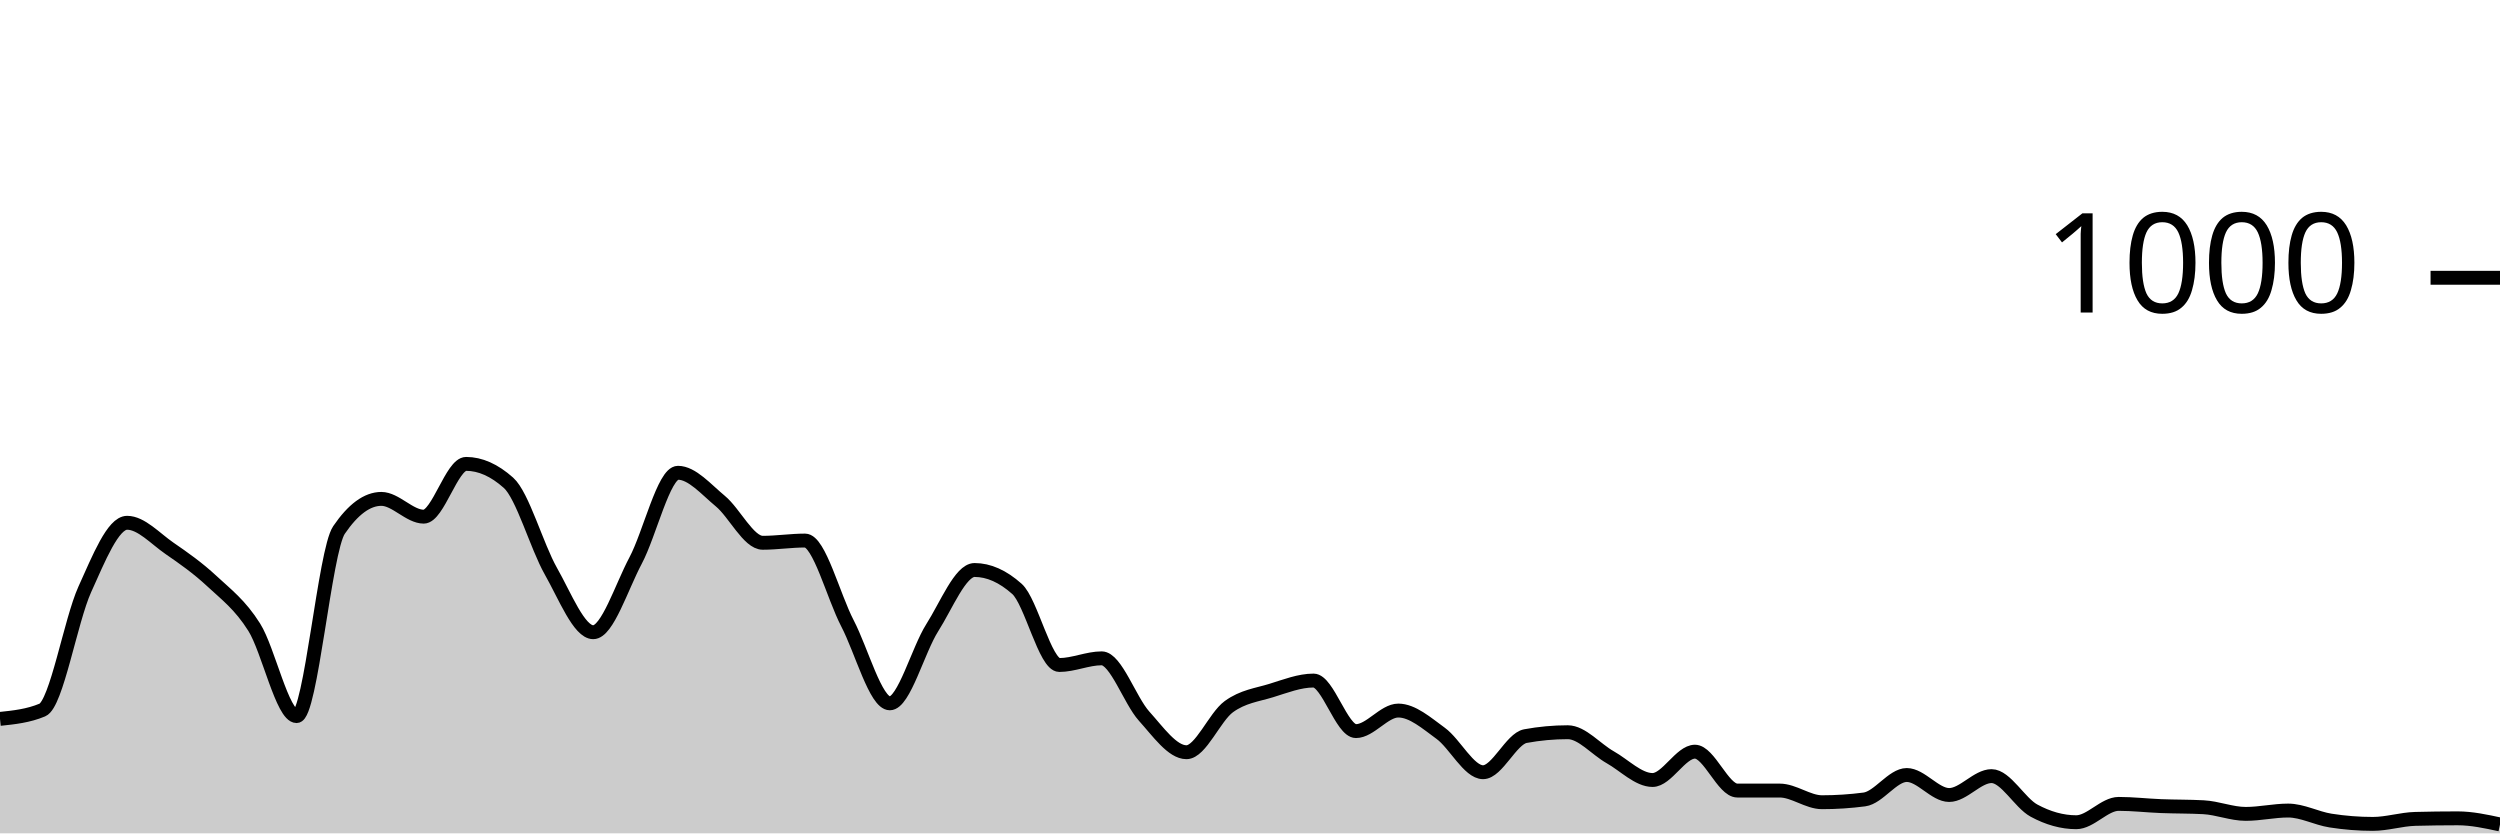
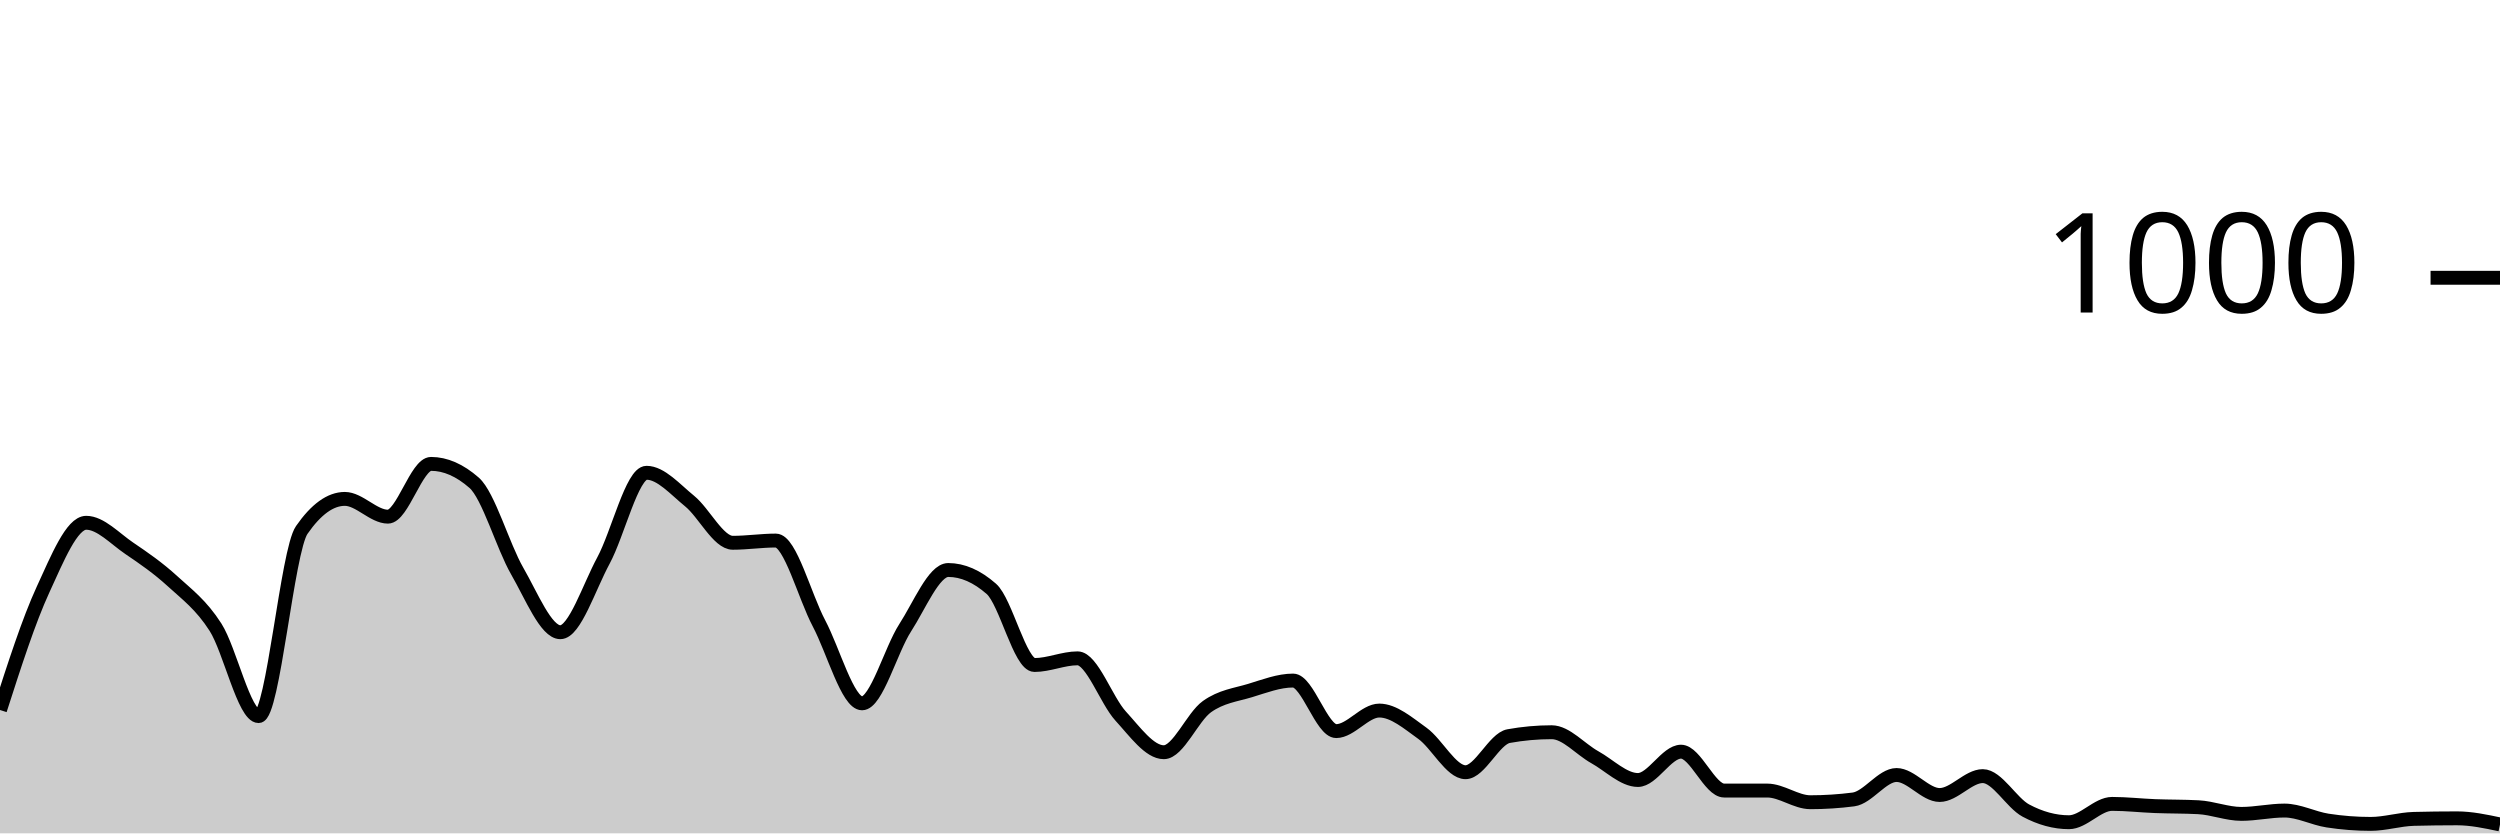
<svg xmlns="http://www.w3.org/2000/svg" viewBox="0 0 180 60">
  <g transform="translate(0,20)">
-     <path class="area" fill="rgba(0, 0, 0, 0.2)" d="M0,31.76C1.017,31.653,2.034,31.547,3.051,31.12C4.068,30.693,5.085,24.687,6.102,22.44C7.119,20.193,8.136,17.64,9.153,17.64C10.169,17.64,11.186,18.78,12.203,19.48C13.22,20.18,14.237,20.893,15.254,21.84C16.271,22.787,17.288,23.54,18.305,25.16C19.322,26.78,20.339,31.56,21.356,31.56C22.373,31.56,23.39,19.653,24.407,18.16C25.424,16.667,26.441,15.92,27.458,15.92C28.475,15.92,29.492,17.2,30.508,17.2C31.525,17.2,32.542,13.4,33.559,13.4C34.576,13.4,35.593,13.853,36.61,14.76C37.627,15.667,38.644,19.327,39.661,21.12C40.678,22.913,41.695,25.52,42.712,25.52C43.729,25.52,44.746,22.273,45.763,20.36C46.78,18.447,47.797,14.04,48.814,14.04C49.831,14.04,50.847,15.24,51.864,16.08C52.881,16.92,53.898,19.08,54.915,19.08C55.932,19.08,56.949,18.92,57.966,18.92C58.983,18.92,60,22.927,61.017,24.88C62.034,26.833,63.051,30.64,64.068,30.64C65.085,30.64,66.102,26.8,67.119,25.2C68.136,23.6,69.153,21.04,70.169,21.04C71.186,21.04,72.203,21.493,73.22,22.4C74.237,23.307,75.254,27.88,76.271,27.88C77.288,27.88,78.305,27.4,79.322,27.4C80.339,27.4,81.356,30.433,82.373,31.56C83.39,32.687,84.407,34.16,85.424,34.16C86.441,34.16,87.458,31.62,88.475,30.88C89.492,30.14,90.508,30.033,91.525,29.72C92.542,29.407,93.559,29,94.576,29C95.593,29,96.61,32.64,97.627,32.64C98.644,32.64,99.661,31.16,100.678,31.16C101.695,31.16,102.712,32.06,103.729,32.8C104.746,33.54,105.763,35.6,106.78,35.6C107.797,35.6,108.814,33.187,109.831,33C110.847,32.813,111.864,32.72,112.881,32.72C113.898,32.72,114.915,33.947,115.932,34.52C116.949,35.093,117.966,36.16,118.983,36.16C120,36.16,121.017,34.12,122.034,34.12C123.051,34.12,124.068,36.92,125.085,36.92C126.102,36.92,127.119,36.92,128.136,36.92C129.153,36.92,130.169,37.76,131.186,37.76C132.203,37.76,133.22,37.693,134.237,37.56C135.254,37.427,136.271,35.8,137.288,35.8C138.305,35.8,139.322,37.24,140.339,37.24C141.356,37.24,142.373,35.88,143.39,35.88C144.407,35.88,145.424,37.807,146.441,38.36C147.458,38.913,148.475,39.2,149.492,39.2C150.508,39.2,151.525,37.88,152.542,37.88C153.559,37.88,154.576,38,155.593,38.04C156.61,38.08,157.627,38.067,158.644,38.12C159.661,38.173,160.678,38.6,161.695,38.6C162.712,38.6,163.729,38.36,164.746,38.36C165.763,38.36,166.78,38.92,167.797,39.08C168.814,39.24,169.831,39.32,170.847,39.32C171.864,39.32,172.881,38.987,173.898,38.96C174.915,38.933,175.932,38.92,176.949,38.92C177.966,38.92,178.983,39.14,180,39.36L180,40C178.983,40,177.966,40,176.949,40C175.932,40,174.915,40,173.898,40C172.881,40,171.864,40,170.847,40C169.831,40,168.814,40,167.797,40C166.78,40,165.763,40,164.746,40C163.729,40,162.712,40,161.695,40C160.678,40,159.661,40,158.644,40C157.627,40,156.61,40,155.593,40C154.576,40,153.559,40,152.542,40C151.525,40,150.508,40,149.492,40C148.475,40,147.458,40,146.441,40C145.424,40,144.407,40,143.39,40C142.373,40,141.356,40,140.339,40C139.322,40,138.305,40,137.288,40C136.271,40,135.254,40,134.237,40C133.22,40,132.203,40,131.186,40C130.169,40,129.153,40,128.136,40C127.119,40,126.102,40,125.085,40C124.068,40,123.051,40,122.034,40C121.017,40,120,40,118.983,40C117.966,40,116.949,40,115.932,40C114.915,40,113.898,40,112.881,40C111.864,40,110.847,40,109.831,40C108.814,40,107.797,40,106.78,40C105.763,40,104.746,40,103.729,40C102.712,40,101.695,40,100.678,40C99.661,40,98.644,40,97.627,40C96.61,40,95.593,40,94.576,40C93.559,40,92.542,40,91.525,40C90.508,40,89.492,40,88.475,40C87.458,40,86.441,40,85.424,40C84.407,40,83.39,40,82.373,40C81.356,40,80.339,40,79.322,40C78.305,40,77.288,40,76.271,40C75.254,40,74.237,40,73.22,40C72.203,40,71.186,40,70.169,40C69.153,40,68.136,40,67.119,40C66.102,40,65.085,40,64.068,40C63.051,40,62.034,40,61.017,40C60,40,58.983,40,57.966,40C56.949,40,55.932,40,54.915,40C53.898,40,52.881,40,51.864,40C50.847,40,49.831,40,48.814,40C47.797,40,46.78,40,45.763,40C44.746,40,43.729,40,42.712,40C41.695,40,40.678,40,39.661,40C38.644,40,37.627,40,36.61,40C35.593,40,34.576,40,33.559,40C32.542,40,31.525,40,30.508,40C29.492,40,28.475,40,27.458,40C26.441,40,25.424,40,24.407,40C23.39,40,22.373,40,21.356,40C20.339,40,19.322,40,18.305,40C17.288,40,16.271,40,15.254,40C14.237,40,13.22,40,12.203,40C11.186,40,10.169,40,9.153,40C8.136,40,7.119,40,6.102,40C5.085,40,4.068,40,3.051,40C2.034,40,1.017,40,0,40Z" />
-     <path class="line" stroke="black" fill="none" d="M0,31.76C1.017,31.653,2.034,31.547,3.051,31.12C4.068,30.693,5.085,24.687,6.102,22.44C7.119,20.193,8.136,17.64,9.153,17.64C10.169,17.64,11.186,18.78,12.203,19.48C13.22,20.18,14.237,20.893,15.254,21.84C16.271,22.787,17.288,23.54,18.305,25.16C19.322,26.78,20.339,31.56,21.356,31.56C22.373,31.56,23.39,19.653,24.407,18.16C25.424,16.667,26.441,15.92,27.458,15.92C28.475,15.92,29.492,17.2,30.508,17.2C31.525,17.2,32.542,13.4,33.559,13.4C34.576,13.4,35.593,13.853,36.61,14.76C37.627,15.667,38.644,19.327,39.661,21.12C40.678,22.913,41.695,25.52,42.712,25.52C43.729,25.52,44.746,22.273,45.763,20.36C46.78,18.447,47.797,14.04,48.814,14.04C49.831,14.04,50.847,15.24,51.864,16.08C52.881,16.92,53.898,19.08,54.915,19.08C55.932,19.08,56.949,18.92,57.966,18.92C58.983,18.92,60,22.927,61.017,24.88C62.034,26.833,63.051,30.64,64.068,30.64C65.085,30.64,66.102,26.8,67.119,25.2C68.136,23.6,69.153,21.04,70.169,21.04C71.186,21.04,72.203,21.493,73.22,22.4C74.237,23.307,75.254,27.88,76.271,27.88C77.288,27.88,78.305,27.4,79.322,27.4C80.339,27.4,81.356,30.433,82.373,31.56C83.39,32.687,84.407,34.16,85.424,34.16C86.441,34.16,87.458,31.62,88.475,30.88C89.492,30.14,90.508,30.033,91.525,29.72C92.542,29.407,93.559,29,94.576,29C95.593,29,96.61,32.64,97.627,32.64C98.644,32.64,99.661,31.16,100.678,31.16C101.695,31.16,102.712,32.06,103.729,32.8C104.746,33.54,105.763,35.6,106.78,35.6C107.797,35.6,108.814,33.187,109.831,33C110.847,32.813,111.864,32.72,112.881,32.72C113.898,32.72,114.915,33.947,115.932,34.52C116.949,35.093,117.966,36.16,118.983,36.16C120,36.16,121.017,34.12,122.034,34.12C123.051,34.12,124.068,36.92,125.085,36.92C126.102,36.92,127.119,36.92,128.136,36.92C129.153,36.92,130.169,37.76,131.186,37.76C132.203,37.76,133.22,37.693,134.237,37.56C135.254,37.427,136.271,35.8,137.288,35.8C138.305,35.8,139.322,37.24,140.339,37.24C141.356,37.24,142.373,35.88,143.39,35.88C144.407,35.88,145.424,37.807,146.441,38.36C147.458,38.913,148.475,39.2,149.492,39.2C150.508,39.2,151.525,37.88,152.542,37.88C153.559,37.88,154.576,38,155.593,38.04C156.61,38.08,157.627,38.067,158.644,38.12C159.661,38.173,160.678,38.6,161.695,38.6C162.712,38.6,163.729,38.36,164.746,38.36C165.763,38.36,166.78,38.92,167.797,39.08C168.814,39.24,169.831,39.32,170.847,39.32C171.864,39.32,172.881,38.987,173.898,38.96C174.915,38.933,175.932,38.92,176.949,38.92C177.966,38.92,178.983,39.14,180,39.36" />
+     <path class="area" fill="rgba(0, 0, 0, 0.2)" d="M0,31.12C1.034,27.903,2.069,24.687,3.103,22.44C4.138,20.193,5.172,17.64,6.207,17.64C7.241,17.64,8.276,18.78,9.31,19.48C10.345,20.18,11.379,20.893,12.414,21.84C13.448,22.787,14.483,23.54,15.517,25.16C16.552,26.78,17.586,31.56,18.621,31.56C19.655,31.56,20.69,19.653,21.724,18.16C22.759,16.667,23.793,15.92,24.828,15.92C25.862,15.92,26.897,17.2,27.931,17.2C28.966,17.2,30,13.4,31.034,13.4C32.069,13.4,33.103,13.853,34.138,14.76C35.172,15.667,36.207,19.327,37.241,21.12C38.276,22.913,39.31,25.52,40.345,25.52C41.379,25.52,42.414,22.273,43.448,20.36C44.483,18.447,45.517,14.04,46.552,14.04C47.586,14.04,48.621,15.24,49.655,16.08C50.69,16.92,51.724,19.08,52.759,19.08C53.793,19.08,54.828,18.92,55.862,18.92C56.897,18.92,57.931,22.927,58.966,24.88C60,26.833,61.034,30.64,62.069,30.64C63.103,30.64,64.138,26.8,65.172,25.2C66.207,23.6,67.241,21.04,68.276,21.04C69.31,21.04,70.345,21.493,71.379,22.4C72.414,23.307,73.448,27.88,74.483,27.88C75.517,27.88,76.552,27.4,77.586,27.4C78.621,27.4,79.655,30.433,80.69,31.56C81.724,32.687,82.759,34.16,83.793,34.16C84.828,34.16,85.862,31.62,86.897,30.88C87.931,30.14,88.966,30.033,90,29.72C91.034,29.407,92.069,29,93.103,29C94.138,29,95.172,32.64,96.207,32.64C97.241,32.64,98.276,31.16,99.31,31.16C100.345,31.16,101.379,32.06,102.414,32.8C103.448,33.54,104.483,35.6,105.517,35.6C106.552,35.6,107.586,33.187,108.621,33C109.655,32.813,110.69,32.72,111.724,32.72C112.759,32.72,113.793,33.947,114.828,34.52C115.862,35.093,116.897,36.16,117.931,36.16C118.966,36.16,120,34.12,121.034,34.12C122.069,34.12,123.103,36.92,124.138,36.92C125.172,36.92,126.207,36.92,127.241,36.92C128.276,36.92,129.31,37.76,130.345,37.76C131.379,37.76,132.414,37.693,133.448,37.56C134.483,37.427,135.517,35.8,136.552,35.8C137.586,35.8,138.621,37.24,139.655,37.24C140.69,37.24,141.724,35.88,142.759,35.88C143.793,35.88,144.828,37.807,145.862,38.36C146.897,38.913,147.931,39.2,148.966,39.2C150,39.2,151.034,37.88,152.069,37.88C153.103,37.88,154.138,38,155.172,38.04C156.207,38.08,157.241,38.067,158.276,38.12C159.31,38.173,160.345,38.6,161.379,38.6C162.414,38.6,163.448,38.36,164.483,38.36C165.517,38.36,166.552,38.92,167.586,39.08C168.621,39.24,169.655,39.32,170.69,39.32C171.724,39.32,172.759,38.987,173.793,38.96C174.828,38.933,175.862,38.92,176.897,38.92C177.931,38.92,178.966,39.14,180,39.36L180,40C178.966,40,177.931,40,176.897,40C175.862,40,174.828,40,173.793,40C172.759,40,171.724,40,170.69,40C169.655,40,168.621,40,167.586,40C166.552,40,165.517,40,164.483,40C163.448,40,162.414,40,161.379,40C160.345,40,159.31,40,158.276,40C157.241,40,156.207,40,155.172,40C154.138,40,153.103,40,152.069,40C151.034,40,150,40,148.966,40C147.931,40,146.897,40,145.862,40C144.828,40,143.793,40,142.759,40C141.724,40,140.69,40,139.655,40C138.621,40,137.586,40,136.552,40C135.517,40,134.483,40,133.448,40C132.414,40,131.379,40,130.345,40C129.31,40,128.276,40,127.241,40C126.207,40,125.172,40,124.138,40C123.103,40,122.069,40,121.034,40C120,40,118.966,40,117.931,40C116.897,40,115.862,40,114.828,40C113.793,40,112.759,40,111.724,40C110.69,40,109.655,40,108.621,40C107.586,40,106.552,40,105.517,40C104.483,40,103.448,40,102.414,40C101.379,40,100.345,40,99.31,40C98.276,40,97.241,40,96.207,40C95.172,40,94.138,40,93.103,40C92.069,40,91.034,40,90,40C88.966,40,87.931,40,86.897,40C85.862,40,84.828,40,83.793,40C82.759,40,81.724,40,80.69,40C79.655,40,78.621,40,77.586,40C76.552,40,75.517,40,74.483,40C73.448,40,72.414,40,71.379,40C70.345,40,69.31,40,68.276,40C67.241,40,66.207,40,65.172,40C64.138,40,63.103,40,62.069,40C61.034,40,60,40,58.966,40C57.931,40,56.897,40,55.862,40C54.828,40,53.793,40,52.759,40C51.724,40,50.69,40,49.655,40C48.621,40,47.586,40,46.552,40C45.517,40,44.483,40,43.448,40C42.414,40,41.379,40,40.345,40C39.31,40,38.276,40,37.241,40C36.207,40,35.172,40,34.138,40C33.103,40,32.069,40,31.034,40C30,40,28.966,40,27.931,40C26.897,40,25.862,40,24.828,40C23.793,40,22.759,40,21.724,40C20.69,40,19.655,40,18.621,40C17.586,40,16.552,40,15.517,40C14.483,40,13.448,40,12.414,40C11.379,40,10.345,40,9.31,40C8.276,40,7.241,40,6.207,40C5.172,40,4.138,40,3.103,40C2.069,40,1.034,40,0,40Z" />
+     <path class="line" stroke="black" fill="none" d="M0,31.12C1.034,27.903,2.069,24.687,3.103,22.44C4.138,20.193,5.172,17.64,6.207,17.64C7.241,17.64,8.276,18.78,9.31,19.48C10.345,20.18,11.379,20.893,12.414,21.84C13.448,22.787,14.483,23.54,15.517,25.16C16.552,26.78,17.586,31.56,18.621,31.56C19.655,31.56,20.69,19.653,21.724,18.16C22.759,16.667,23.793,15.92,24.828,15.92C25.862,15.92,26.897,17.2,27.931,17.2C28.966,17.2,30,13.4,31.034,13.4C32.069,13.4,33.103,13.853,34.138,14.76C35.172,15.667,36.207,19.327,37.241,21.12C38.276,22.913,39.31,25.52,40.345,25.52C41.379,25.52,42.414,22.273,43.448,20.36C44.483,18.447,45.517,14.04,46.552,14.04C47.586,14.04,48.621,15.24,49.655,16.08C50.69,16.92,51.724,19.08,52.759,19.08C53.793,19.08,54.828,18.92,55.862,18.92C56.897,18.92,57.931,22.927,58.966,24.88C60,26.833,61.034,30.64,62.069,30.64C63.103,30.64,64.138,26.8,65.172,25.2C66.207,23.6,67.241,21.04,68.276,21.04C69.31,21.04,70.345,21.493,71.379,22.4C72.414,23.307,73.448,27.88,74.483,27.88C75.517,27.88,76.552,27.4,77.586,27.4C78.621,27.4,79.655,30.433,80.69,31.56C81.724,32.687,82.759,34.16,83.793,34.16C84.828,34.16,85.862,31.62,86.897,30.88C87.931,30.14,88.966,30.033,90,29.72C91.034,29.407,92.069,29,93.103,29C94.138,29,95.172,32.64,96.207,32.64C97.241,32.64,98.276,31.16,99.31,31.16C100.345,31.16,101.379,32.06,102.414,32.8C103.448,33.54,104.483,35.6,105.517,35.6C106.552,35.6,107.586,33.187,108.621,33C109.655,32.813,110.69,32.72,111.724,32.72C112.759,32.72,113.793,33.947,114.828,34.52C115.862,35.093,116.897,36.16,117.931,36.16C118.966,36.16,120,34.12,121.034,34.12C122.069,34.12,123.103,36.92,124.138,36.92C125.172,36.92,126.207,36.92,127.241,36.92C128.276,36.92,129.31,37.76,130.345,37.76C131.379,37.76,132.414,37.693,133.448,37.56C134.483,37.427,135.517,35.8,136.552,35.8C137.586,35.8,138.621,37.24,139.655,37.24C140.69,37.24,141.724,35.88,142.759,35.88C143.793,35.88,144.828,37.807,145.862,38.36C146.897,38.913,147.931,39.2,148.966,39.2C150,39.2,151.034,37.88,152.069,37.88C153.103,37.88,154.138,38,155.172,38.04C156.207,38.08,157.241,38.067,158.276,38.12C159.31,38.173,160.345,38.6,161.379,38.6C162.414,38.6,163.448,38.36,164.483,38.36C165.517,38.36,166.552,38.92,167.586,39.08C168.621,39.24,169.655,39.32,170.69,39.32C171.724,39.32,172.759,38.987,173.793,38.96C174.828,38.933,175.862,38.92,176.897,38.92C177.931,38.92,178.966,39.14,180,39.36" />
    <path class="axis-ceiling" stroke-width="1" stroke="black" fill="none" d="M175,0L180,0" />
    <text class="axis-ceiling-label" font-family="sans-serif" text-anchor="end" font-size="10px" x="170" y="2.5">1000</text>
  </g>
</svg>
